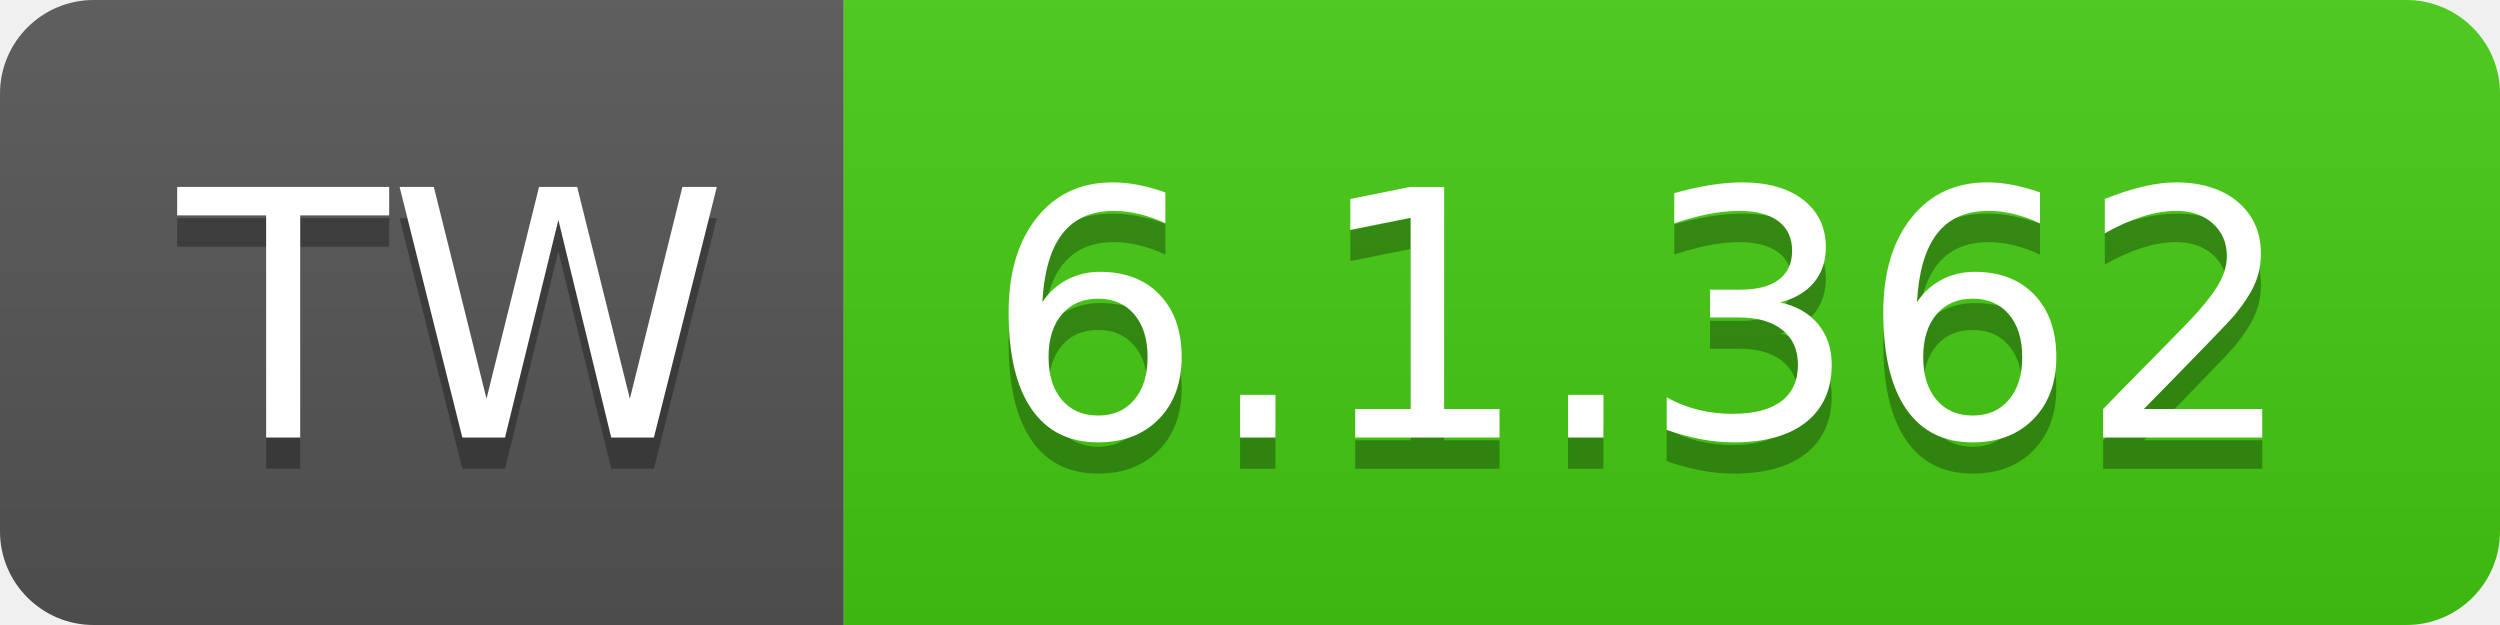
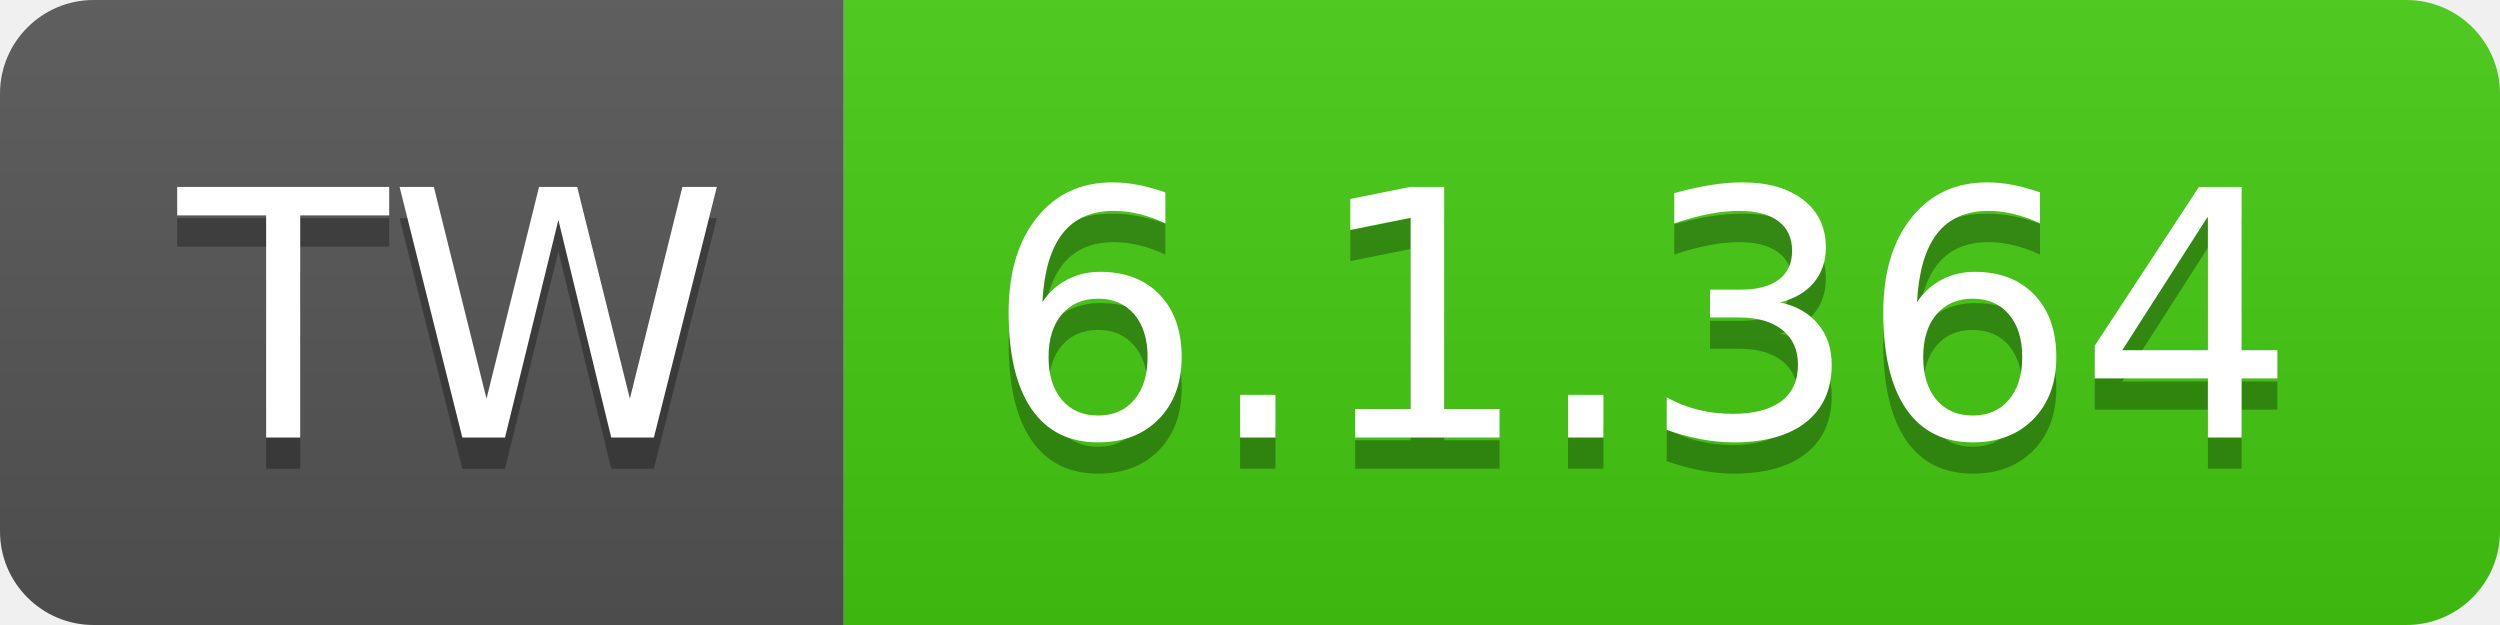
- <svg xmlns="http://www.w3.org/2000/svg" width="80" height="20" role="img" aria-label="TW: 6.1.362">
+ <svg xmlns="http://www.w3.org/2000/svg" width="80" height="20" role="img" aria-label="TW: 6.1.364">
  <linearGradient id="s" x2="0" y2="100%">
    <stop offset="0" stop-color="#bbb" stop-opacity=".1" />
    <stop offset="1" stop-opacity=".1" />
  </linearGradient>
  <clipPath id="r">
    <rect width="80" height="20" rx="3" fill="#fff" />
  </clipPath>
  <g clip-path="url(#r)">
    <rect width="27" height="20" fill="#555" />
    <rect x="27" width="53" height="20" fill="#4c1" />
    <rect width="80" height="20" fill="url(#s)" />
  </g>
  <g fill="#fff" text-anchor="middle" font-family="Verdana,Geneva,DejaVu Sans,sans-serif" text-rendering="geometricPrecision" font-size="110">
    <text aria-hidden="true" x="145" y="150" fill="#010101" fill-opacity=".3" transform="scale(.1)" textLength="170">TW</text>
    <text x="145" y="140" transform="scale(.1)" fill="#fff" textLength="170">TW</text>
-     <text aria-hidden="true" x="525" y="150" fill="#010101" fill-opacity=".3" transform="scale(.1)" textLength="430">6.1.362</text>
-     <text x="525" y="140" transform="scale(.1)" fill="#fff" textLength="430">6.1.362</text>
+     <text aria-hidden="true" x="525" y="150" fill="#010101" fill-opacity=".3" transform="scale(.1)" textLength="430">6.1.364</text>
+     <text x="525" y="140" transform="scale(.1)" fill="#fff" textLength="430">6.1.364</text>
  </g>
</svg>
